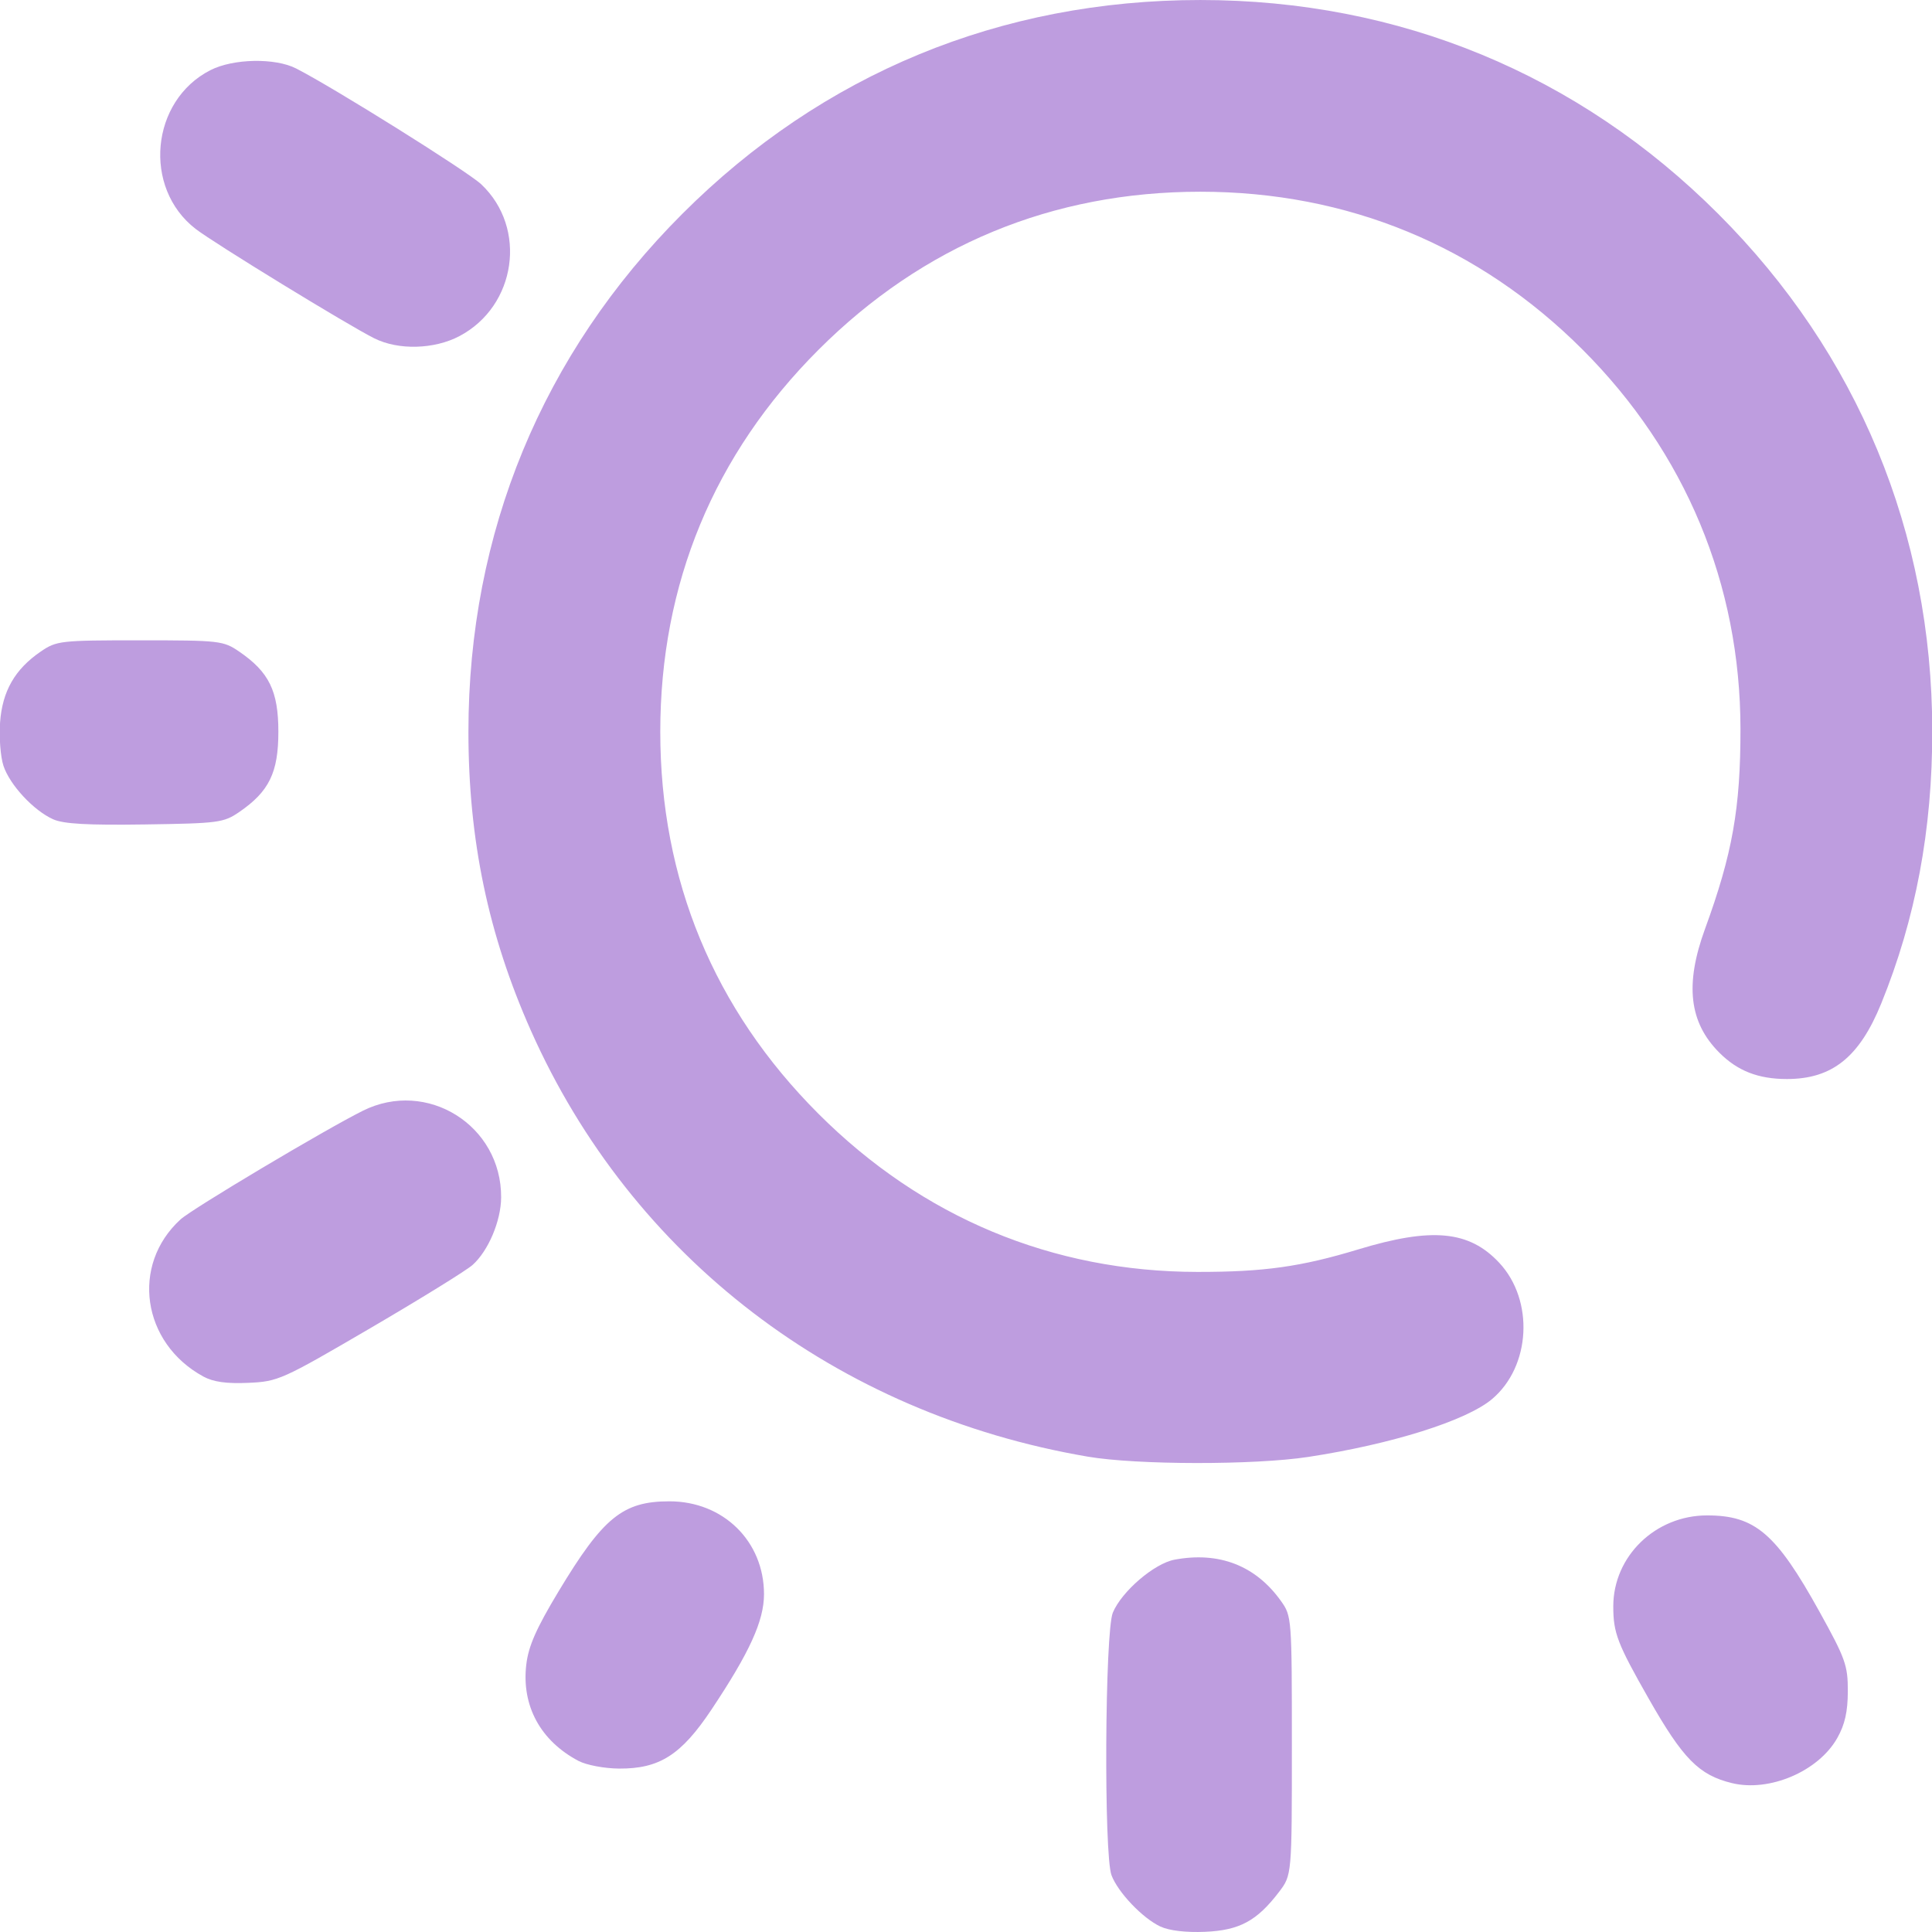
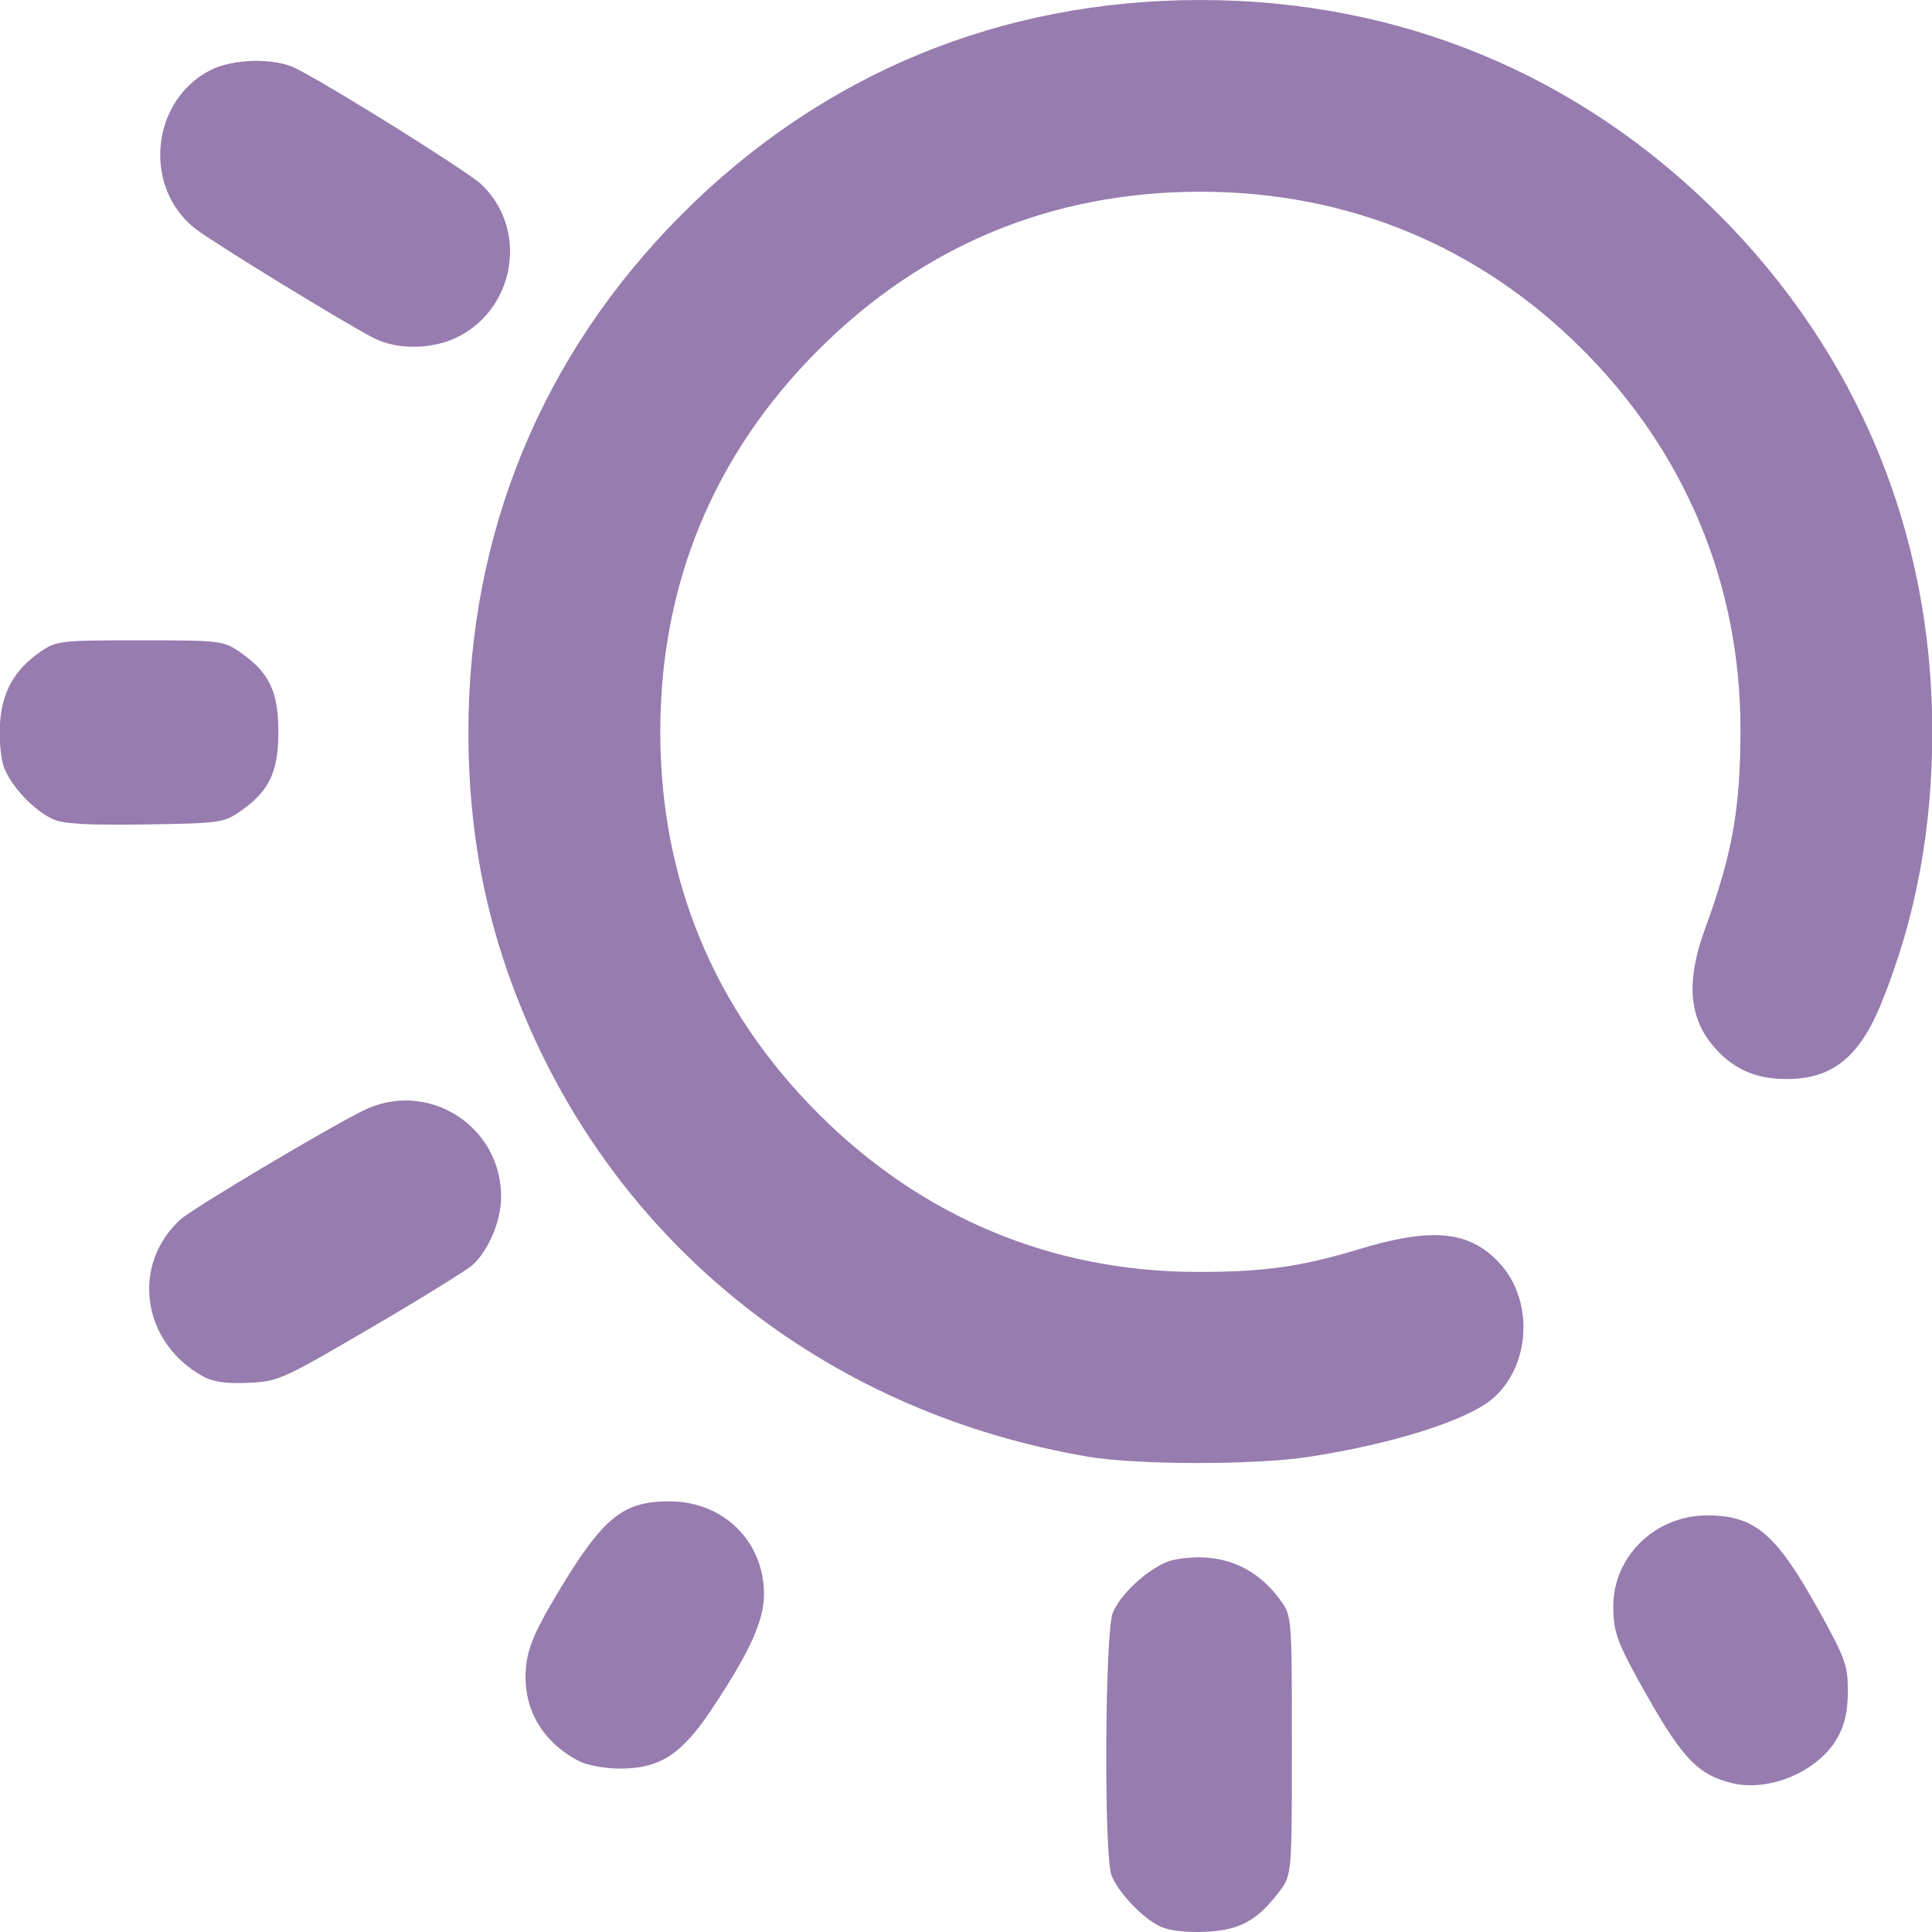
<svg xmlns="http://www.w3.org/2000/svg" xmlns:xlink="http://www.w3.org/1999/xlink" width="512" height="512" viewBox="0 0 135.467 135.467" version="1.1" id="svg1" xml:space="preserve">
  <defs id="defs1">
    <linearGradient id="linearGradient9">
-       <stop style="stop-color:#be9ddf;stop-opacity:1;" offset="0" id="stop9" />
-       <stop style="stop-color:#be9ddf;stop-opacity:1" offset="1" id="stop10" />
+       <stop style="stop-color:#977caf;stop-opacity:1;" offset="0" id="stop9" />
+       <stop style="stop-color:#977caf;stop-opacity:1" offset="1" id="stop10" />
    </linearGradient>
    <linearGradient xlink:href="#linearGradient9" id="linearGradient10" x1="28.038" y1="179.913" x2="119.683" y2="179.913" gradientUnits="userSpaceOnUse" />
  </defs>
  <g id="layer1" transform="matrix(1.165759,0,0,1.165759,-33.13917,-151.6843)">
    <path style="fill:url(#linearGradient10);fill-opacity:1" d="m 98.227,245.996 c -1.072,-0.499 -2.556,-2.055 -2.946,-3.09 -0.466,-1.237 -0.398,-14.652 0.081,-15.795 0.535,-1.279 2.489,-2.955 3.711,-3.184 2.678,-0.502 4.88,0.353 6.402,2.487 0.647,0.907 0.655,1.012 0.655,8.701 0,7.783 0,7.783 -0.775,8.8 -1.328,1.741 -2.373,2.305 -4.439,2.395 -1.144,0.05 -2.161,-0.069 -2.687,-0.314 z m 34.368,-8.631 c -1.983,-0.484 -2.941,-1.457 -5.002,-5.078 -1.887,-3.314 -2.131,-3.95 -2.131,-5.552 0,-3.014 2.534,-5.471 5.642,-5.471 2.886,0 4.151,1.083 6.753,5.779 1.571,2.836 1.716,3.241 1.712,4.798 -0.003,1.235 -0.178,2.006 -0.638,2.819 -1.132,1.999 -4.078,3.257 -6.335,2.705 z m -69.363,-1.329 c -2.296,-1.208 -3.444,-3.322 -3.15,-5.8 0.132,-1.115 0.598,-2.17 1.944,-4.406 2.68,-4.45 3.866,-5.413 6.666,-5.413 3.241,0 5.688,2.403 5.688,5.585 0,1.602 -0.866,3.503 -3.166,6.951 -1.816,2.722 -3.126,3.556 -5.557,3.539 -0.871,-0.006 -1.958,-0.211 -2.425,-0.457 z M 93.853,217.73 C 78.719,215.147 66.419,205.735 60.356,192.097 c -2.562,-5.762 -3.754,-11.467 -3.754,-17.964 0,-11.973 4.444,-22.735 12.867,-31.157 8.434,-8.434 19.157,-12.859 31.157,-12.859 11.96,0 22.736,4.451 31.151,12.866 8.393,8.393 12.856,19.172 12.871,31.083 0.007,5.946 -0.998,11.318 -3.07,16.41 -1.315,3.23 -2.952,4.541 -5.672,4.541 -1.72,0 -2.966,-0.485 -4.063,-1.583 -1.821,-1.821 -2.085,-4.102 -0.863,-7.448 1.649,-4.513 2.136,-7.263 2.132,-12.025 -0.008,-8.699 -3.309,-16.629 -9.497,-22.817 -6.239,-6.239 -14.123,-9.496 -22.989,-9.496 -8.9,0 -16.684,3.223 -22.973,9.512 -6.289,6.289 -9.512,14.073 -9.512,22.973 0,8.9 3.223,16.684 9.512,22.973 6.238,6.238 14.068,9.505 22.801,9.513 3.989,0.004 6.224,-0.309 9.668,-1.354 4.433,-1.345 6.674,-1.132 8.482,0.806 2.108,2.26 1.897,6.235 -0.436,8.198 -1.545,1.3 -6.027,2.71 -11.051,3.478 -3.247,0.496 -10.311,0.487 -13.264,-0.017 z m -53.199,-4.821 c -3.696,-2.017 -4.375,-6.708 -1.366,-9.45 0.705,-0.643 8.682,-5.396 10.962,-6.533 3.862,-1.925 8.342,0.88 8.319,5.209 -0.007,1.416 -0.769,3.217 -1.72,4.067 -0.37,0.33 -3.139,2.042 -6.154,3.804 -5.317,3.107 -5.538,3.206 -7.338,3.285 -1.312,0.058 -2.104,-0.054 -2.702,-0.381 z m -9.031,-33.515 c -1.182,-0.531 -2.608,-2.068 -2.989,-3.221 -0.176,-0.534 -0.267,-1.707 -0.202,-2.608 0.136,-1.878 0.89,-3.194 2.439,-4.255 0.957,-0.655 1.173,-0.68 5.973,-0.68 4.8,0 5.016,0.025 5.973,0.68 1.796,1.231 2.353,2.371 2.353,4.823 0,2.451 -0.556,3.591 -2.352,4.823 -0.937,0.643 -1.247,0.684 -5.67,0.749 -3.444,0.051 -4.902,-0.031 -5.525,-0.311 z m 19.321,-28.926 c -1.602,-0.801 -9.628,-5.716 -10.75,-6.583 -3.198,-2.47 -2.71,-7.713 0.889,-9.549 1.372,-0.7 3.89,-0.749 5.159,-0.1 2.264,1.157 10.31,6.192 11.13,6.965 2.788,2.629 2.114,7.324 -1.311,9.132 -1.516,0.8 -3.674,0.857 -5.118,0.134 z" id="path9" />
  </g>
</svg>
